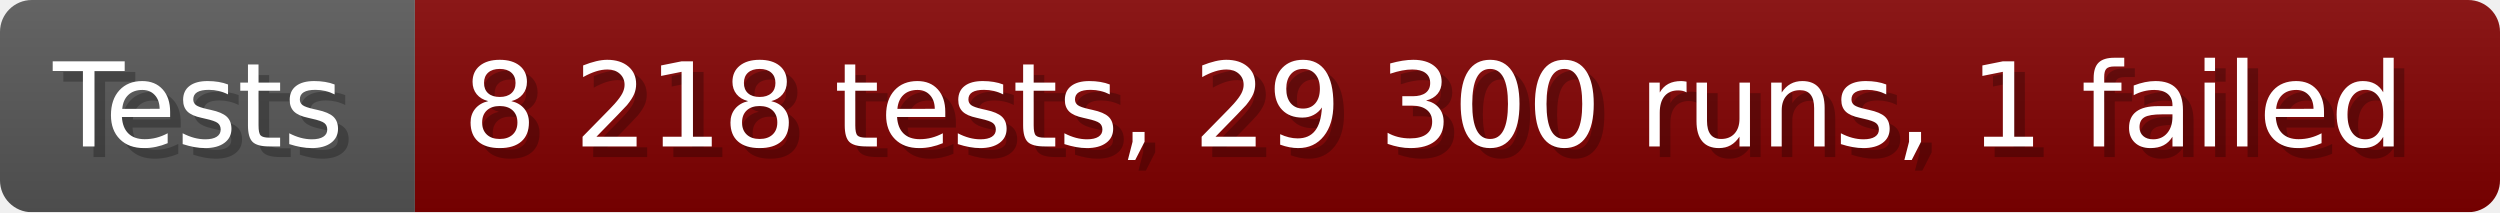
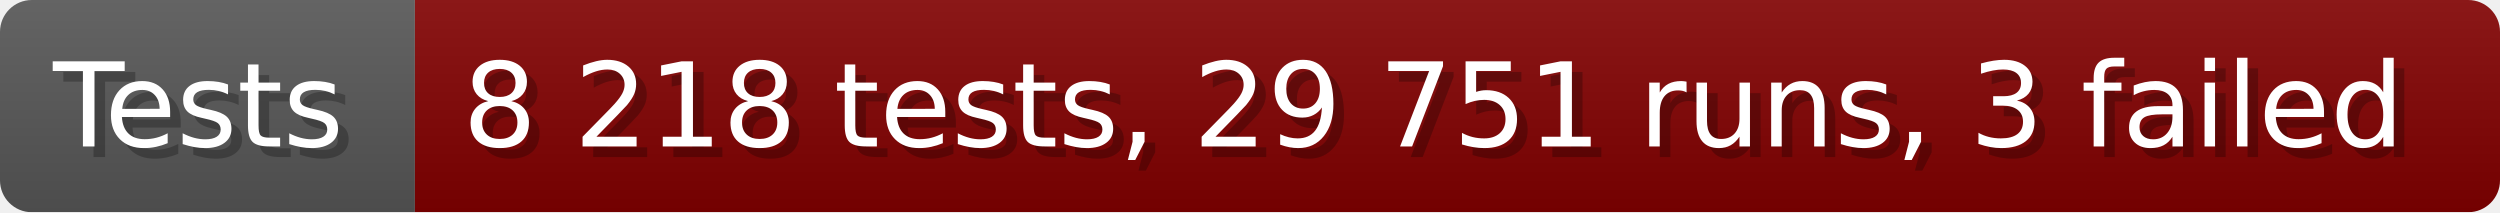
- <svg xmlns="http://www.w3.org/2000/svg" width="235.6" height="20" viewBox="0 0 2356 200" role="img" aria-label="Tests: 8 218 tests, 29 300 runs, 1 failed">
+ <svg xmlns="http://www.w3.org/2000/svg" width="235.6" height="20" viewBox="0 0 2356 200" role="img" aria-label="Tests: 8 218 tests, 29 751 runs, 3 failed">
  <linearGradient id="a" x2="0" y2="100%">
    <stop offset="0" stop-opacity=".1" stop-color="#EEE" />
    <stop offset="1" stop-opacity=".1" />
  </linearGradient>
  <mask id="m">
    <rect width="2356" height="200" rx="30" fill="#FFF" />
  </mask>
  <g mask="url(#m)">
    <rect width="391" height="200" fill="#555" />
    <rect width="1965" height="200" fill="#800000" x="391" />
    <rect width="2356" height="200" fill="url(#a)" />
  </g>
  <g aria-hidden="true" fill="#fff" text-anchor="start" font-family="Verdana,DejaVu Sans,sans-serif" font-size="110">
    <text x="60" y="148" textLength="291" fill="#000" opacity="0.25">Tests</text>
    <text x="50" y="138" textLength="291">Tests</text>
-     <text x="446" y="148" textLength="1865" fill="#000" opacity="0.25">8 218 tests, 29 300 runs, 1 failed</text>
-     <text x="436" y="138" textLength="1865">8 218 tests, 29 300 runs, 1 failed</text>
+     <text x="446" y="148" textLength="1865" fill="#000" opacity="0.25">8 218 tests, 29 751 runs, 3 failed</text>
+     <text x="436" y="138" textLength="1865">8 218 tests, 29 751 runs, 3 failed</text>
  </g>
</svg>
